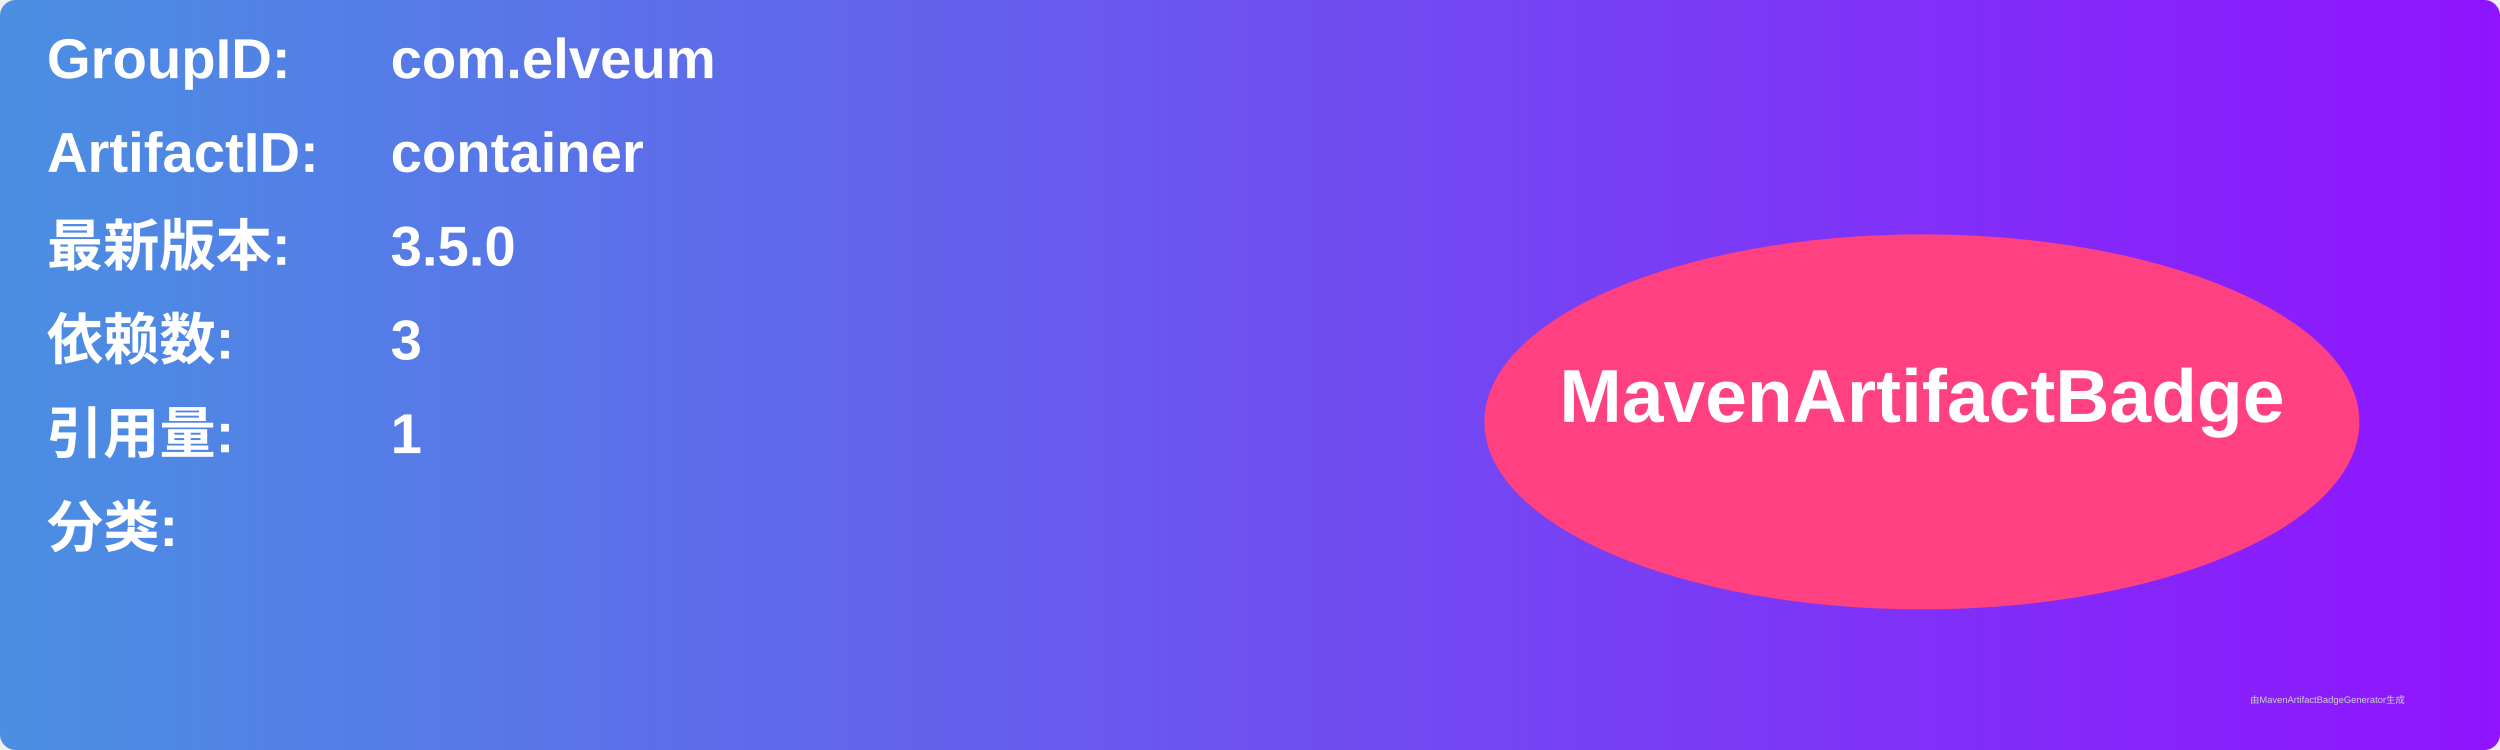
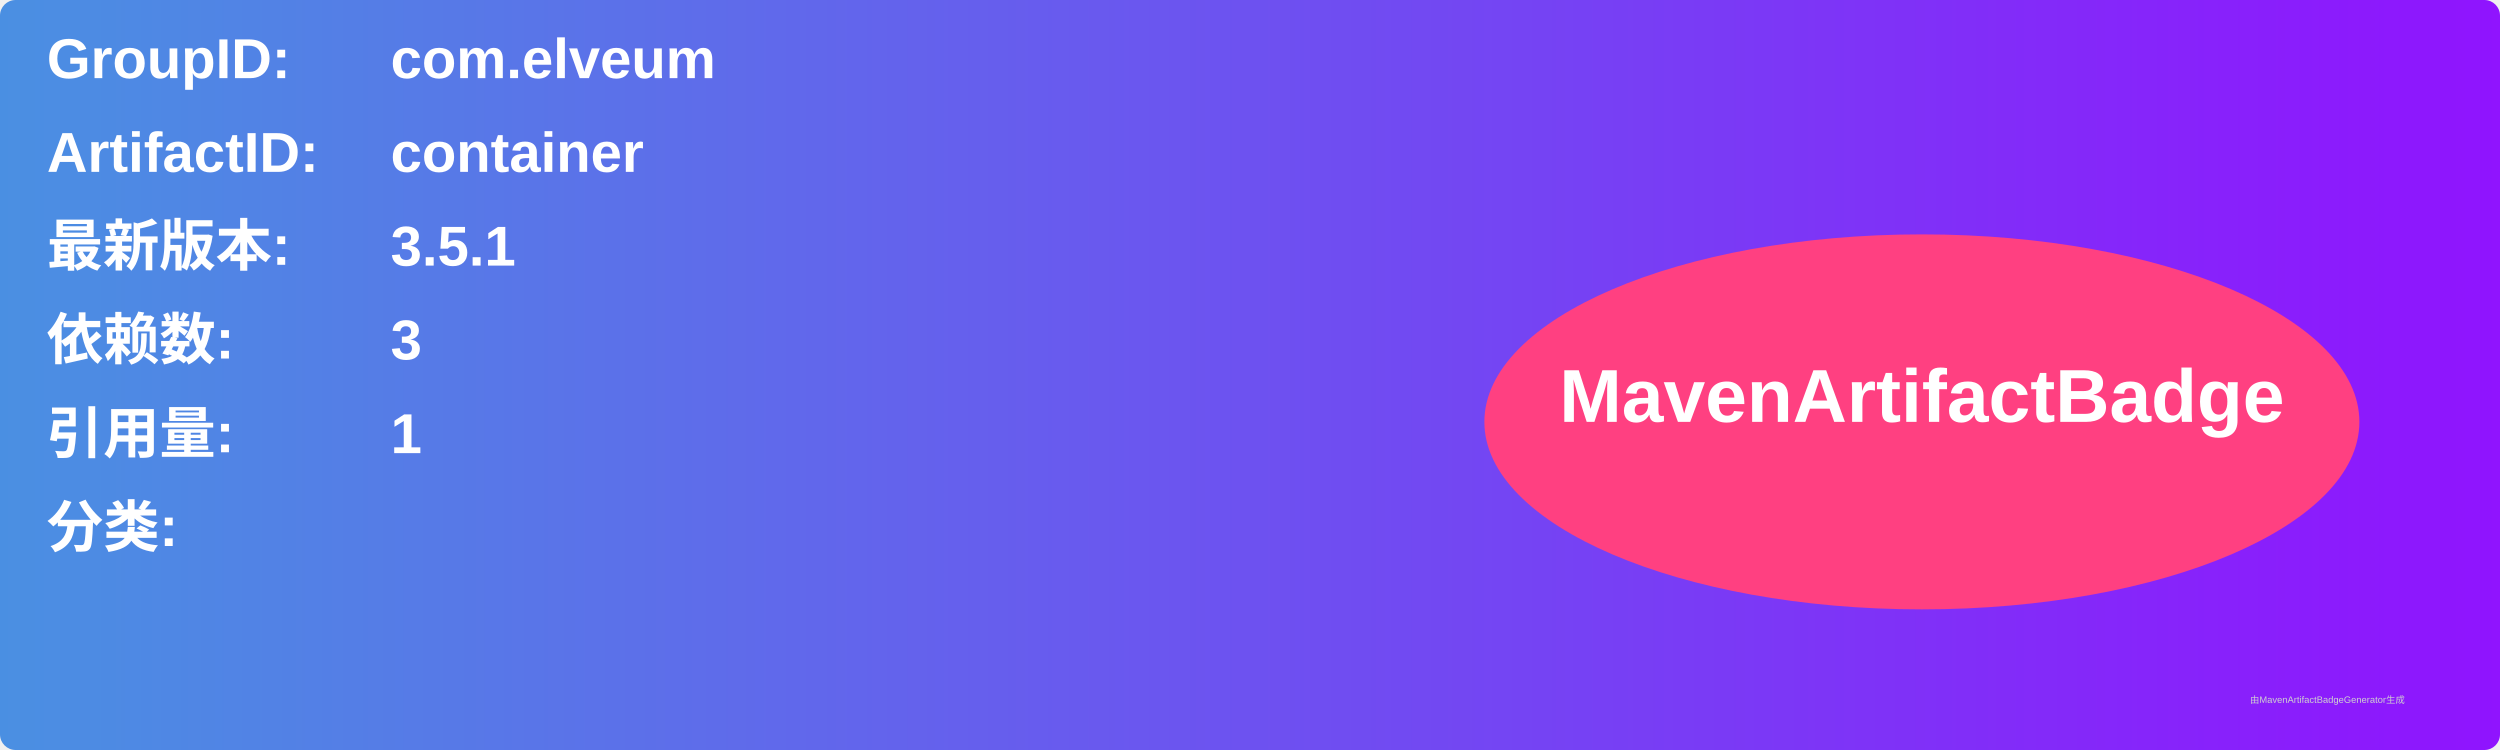
<svg xmlns="http://www.w3.org/2000/svg" width="800" height="240" viewBox="0 0 800 240">
  <linearGradient id="grad" x1="0%" y1="0%" x2="100%" y2="0%">
    <stop offset="0%" stop-color="#4a90e2" />
    <stop offset="100%" stop-color="#9013fe" />
  </linearGradient>
  <rect width="100%" height="100%" rx="5" ry="5" fill="url(#grad)" />
  <g transform="translate(15, 15)">
    <text x="0" y="10" font-family="Arial" font-size="18" fill="white" font-weight="bold" width="260">GroupID:</text>
    <text x="110" y="10" font-family="Arial" font-size="18" fill="white" font-weight="bold" width="460">com.elveum</text>
    <text x="0" y="40" font-family="Arial" font-size="18" fill="white" font-weight="bold" width="260">ArtifactID:</text>
    <text x="110" y="40" font-family="Arial" font-size="18" fill="white" font-weight="bold" width="460">container</text>
    <text x="0" y="70" font-family="Arial" font-size="18" fill="white" font-weight="bold">最新版本:</text>
    <text x="110" y="70" font-family="Arial" font-size="18" fill="white" font-weight="bold">
-       <tspan font-weight="bold">3.5.0</tspan>
+       <tspan font-weight="bold">3.5.1</tspan>
    </text>
    <text x="0" y="100" font-family="Arial" font-size="18" fill="white" font-weight="bold">依赖数: </text>
    <text x="110" y="100" font-family="Arial" font-size="18" fill="white">
      <tspan font-weight="bold">3</tspan>
    </text>
    <text x="0" y="130" font-family="Arial" font-size="18" fill="white" font-weight="bold">引用量: </text>
    <text x="110" y="130" font-family="Arial" font-size="18" fill="white">
      <tspan font-weight="bold">1</tspan>
    </text>
    <text x="0" y="160" font-family="Arial" font-size="18" fill="white" font-weight="bold">分类:</text>
    <text x="10" y="190" font-family="Arial" font-size="10" fill="white">
      <tspan font-weight="bold" />
    </text>
    <ellipse cx="600" cy="120" rx="140" ry="60" fill="#ff4081" />
    <text x="600" y="120" text-anchor="middle" font-family="Arial" font-size="24" fill="white" font-weight="bold">MavenArtifactBadge</text>
  </g>
  <text x="720" y="225" font-family="Arial" font-size="3" fill="#d0d0d0">由MavenArtifactBadgeGenerator生成</text>
</svg>
